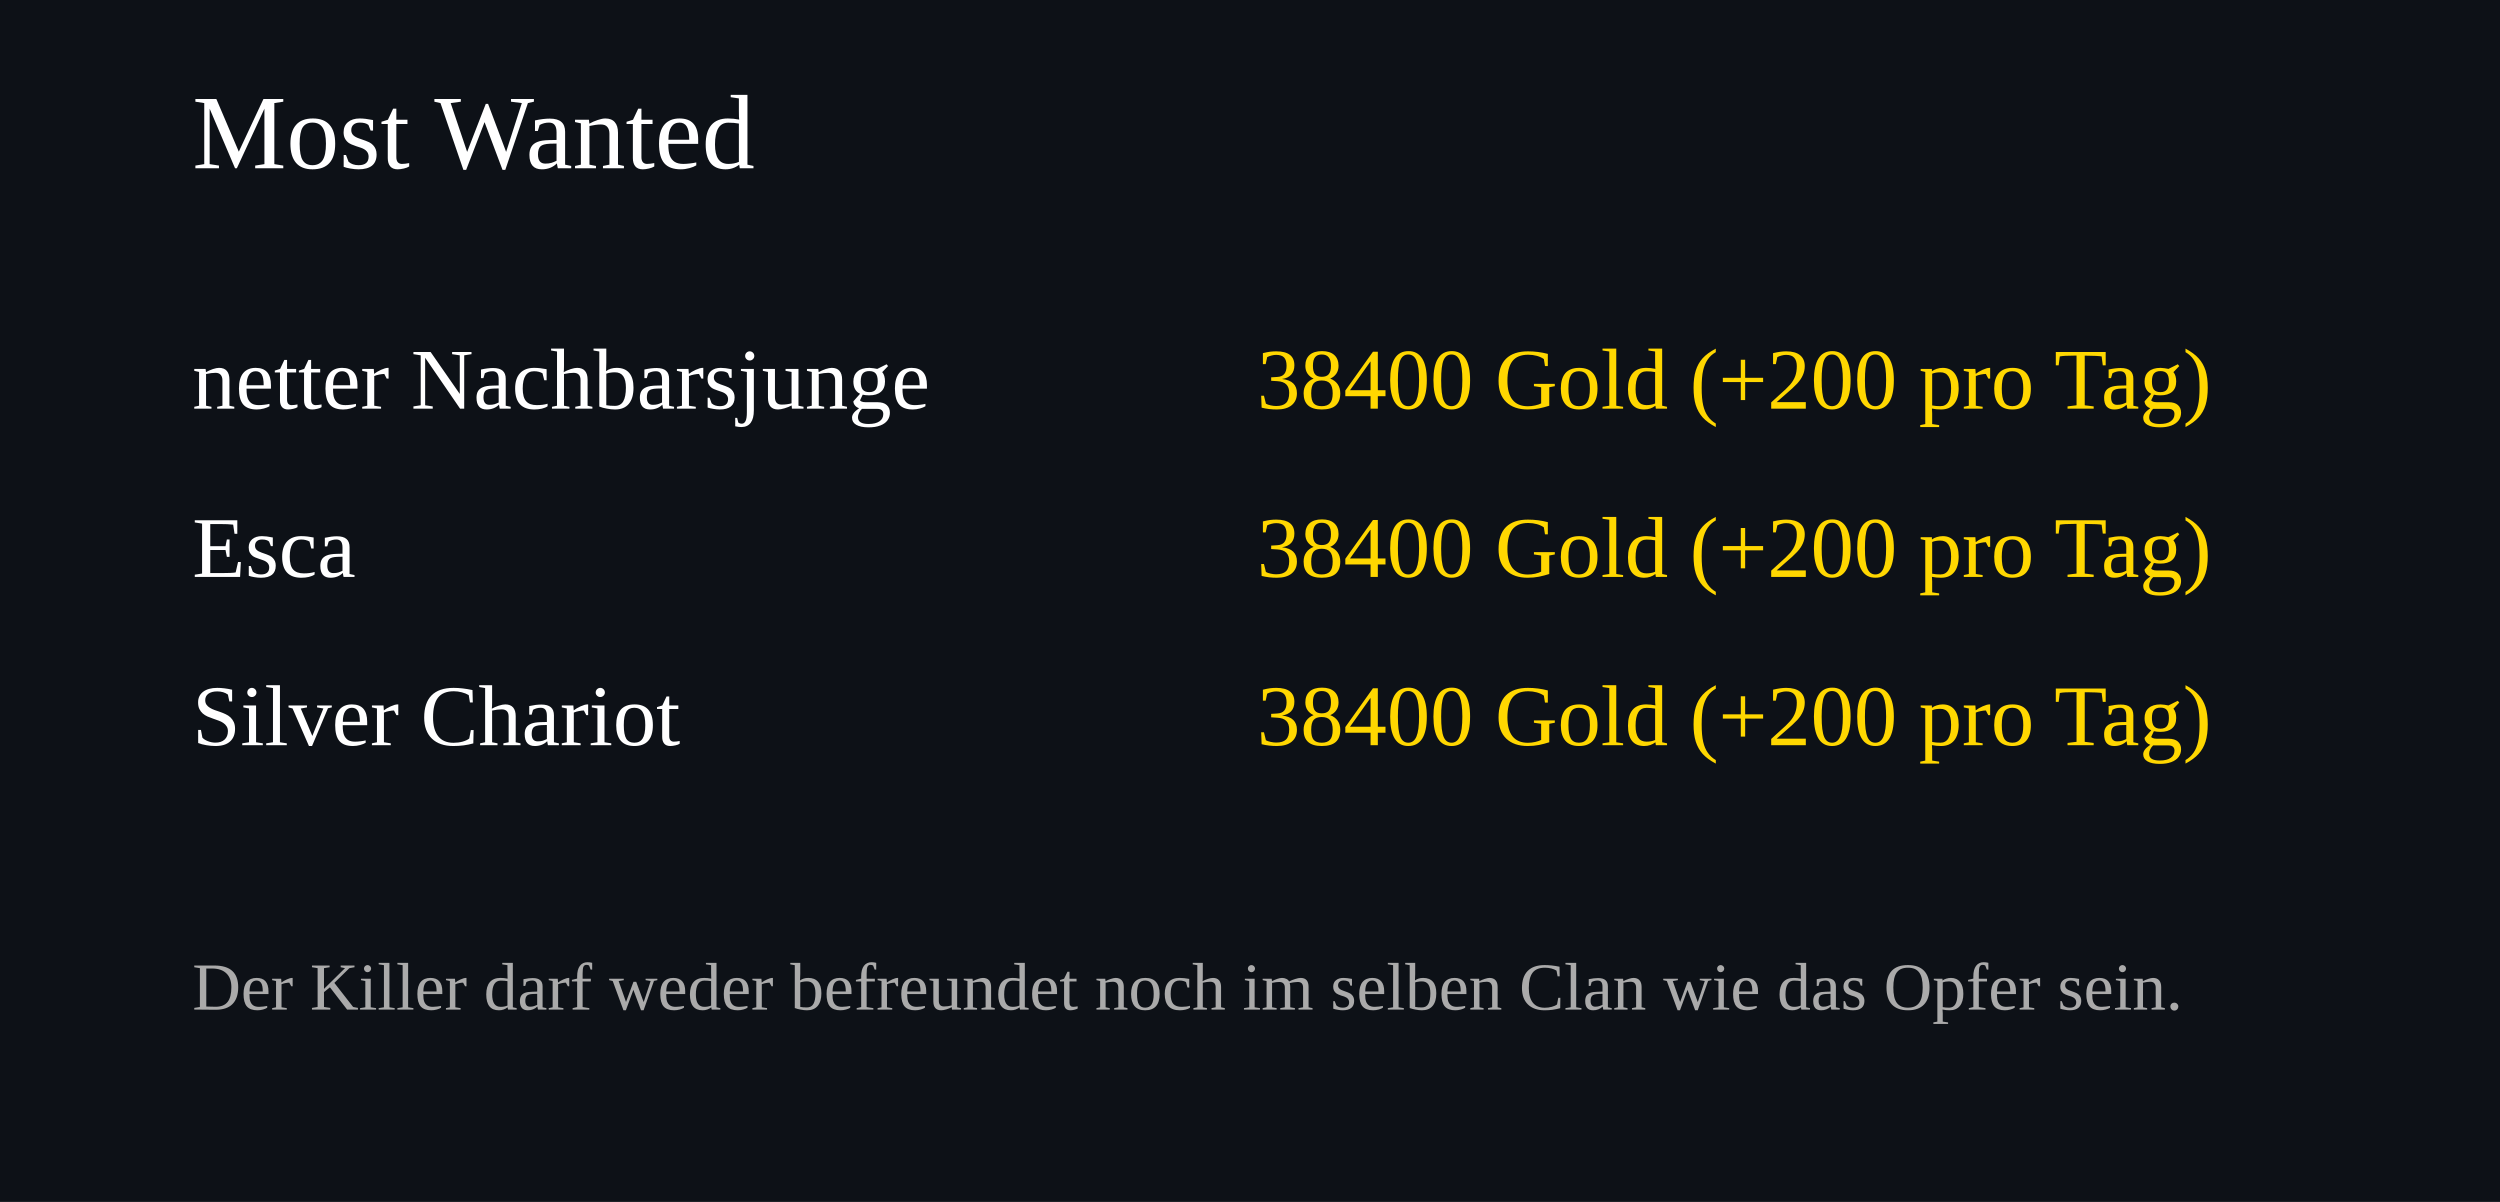
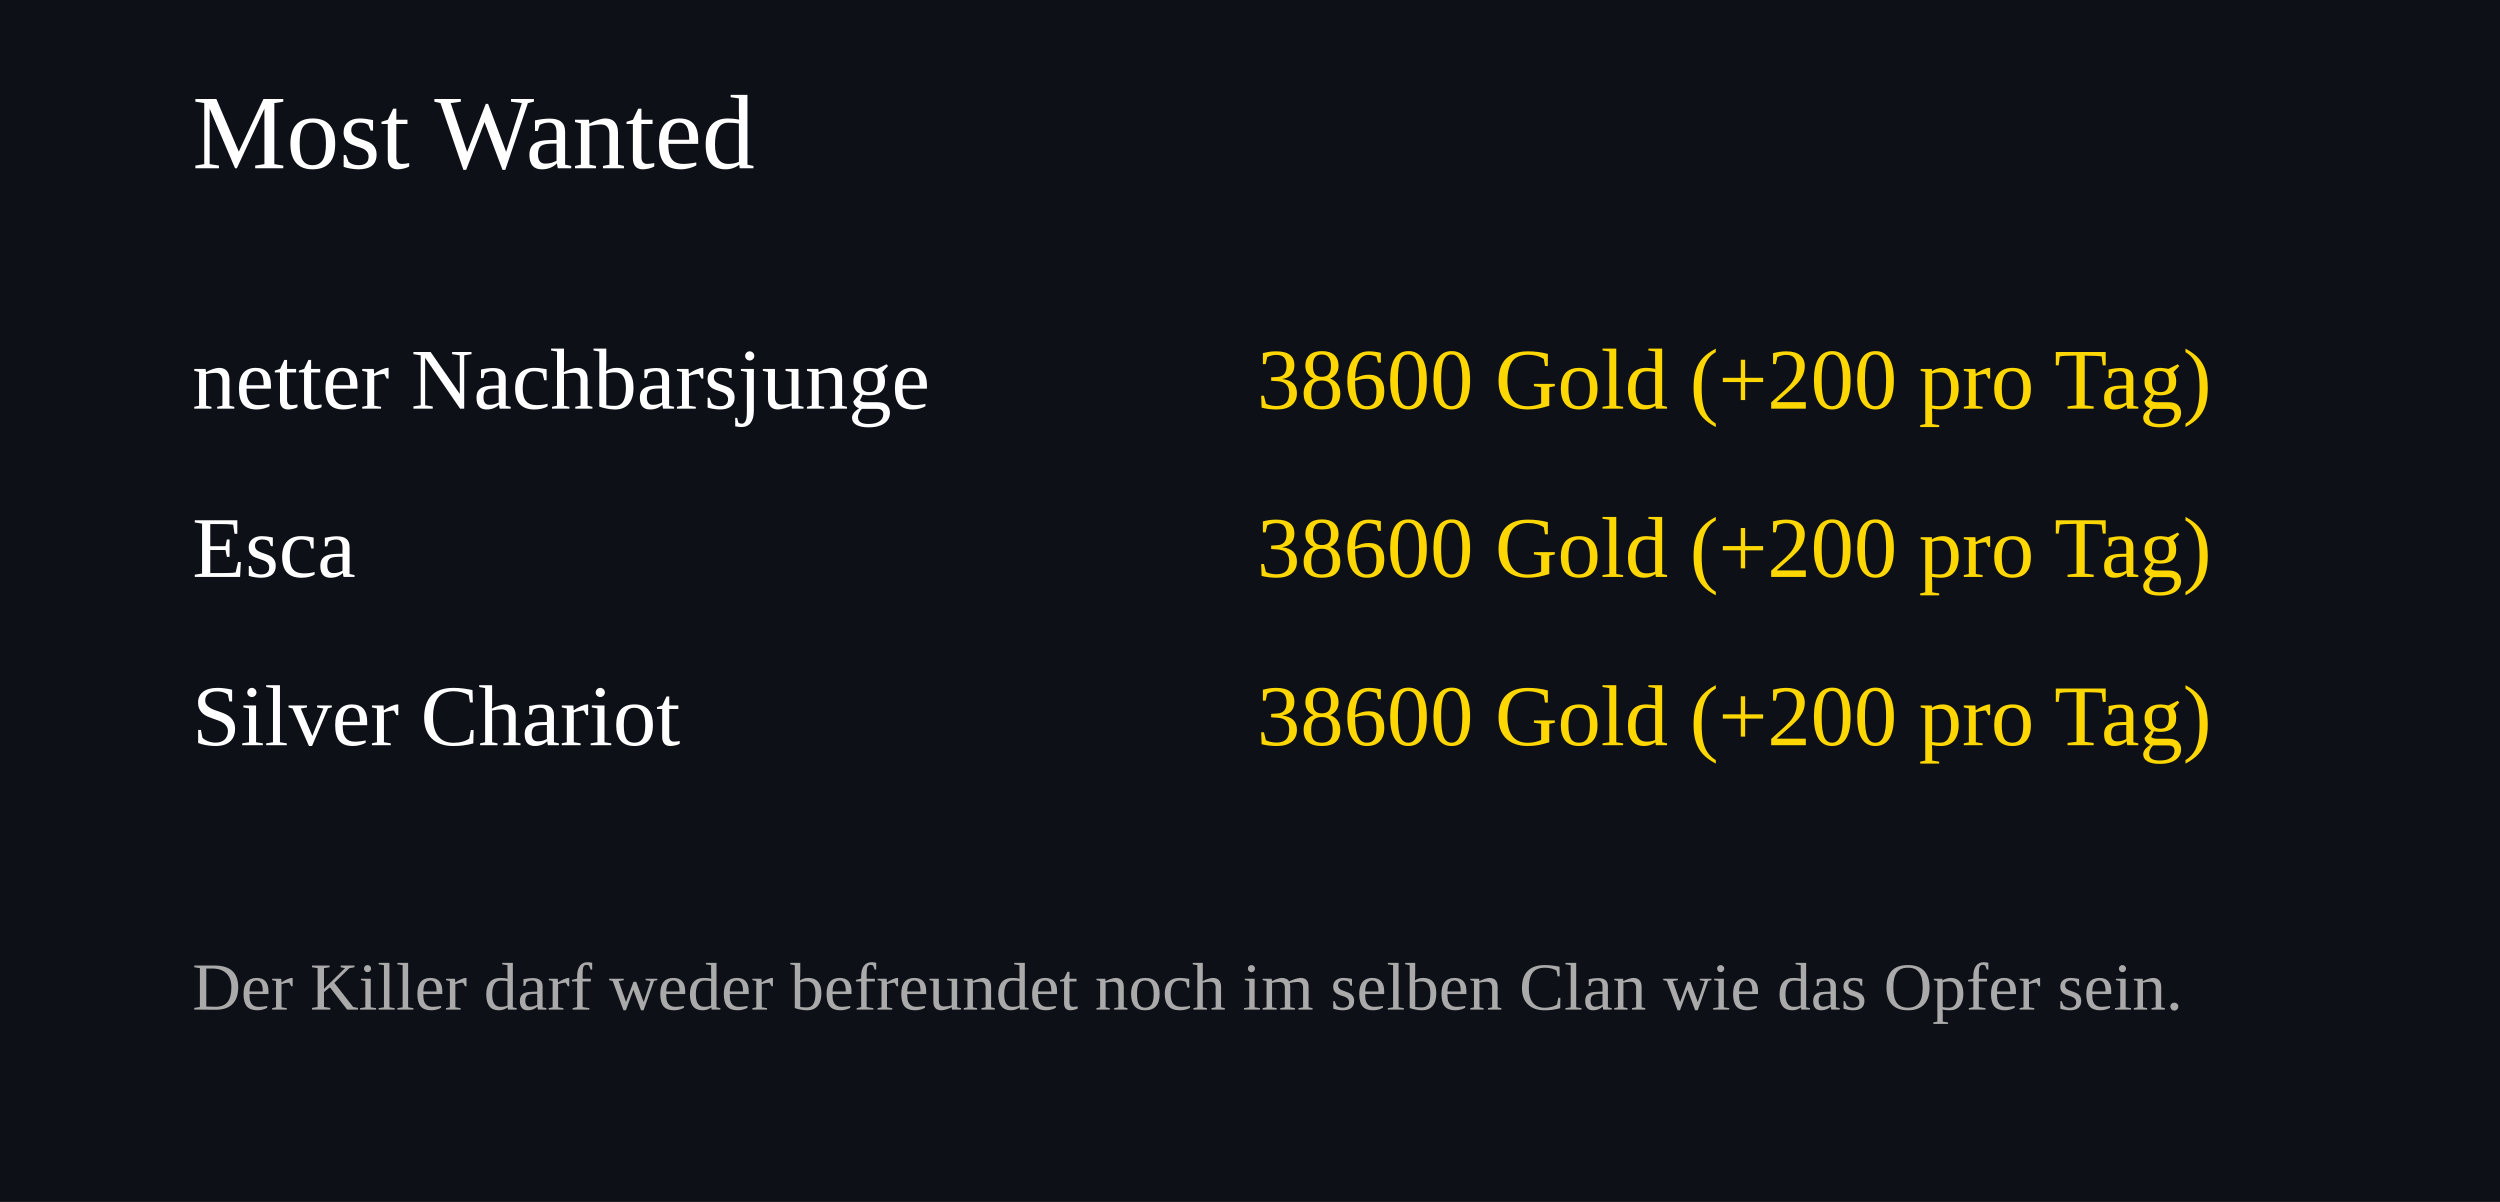
<svg xmlns="http://www.w3.org/2000/svg" width="520" height="250">
  <rect width="100%" height="100%" fill="#0d1117" />
  <text x="40" y="35" font-size="22" fill="#ffffff">Most Wanted</text>
  <text x="40" y="85" font-size="18" fill="#ffffff">netter Nachbarsjunge</text>
  <text x="460" y="85" font-size="18" fill="#FFD700" text-anchor="end">
-     38400 Gold (+200 pro Tag)
+     38600 Gold (+200 pro Tag)
  </text>
  <text x="40" y="120" font-size="18" fill="#ffffff">Esca</text>
  <text x="460" y="120" font-size="18" fill="#FFD700" text-anchor="end">
-     38400 Gold (+200 pro Tag)
+     38600 Gold (+200 pro Tag)
  </text>
  <text x="40" y="155" font-size="18" fill="#ffffff">Silver Chariot</text>
  <text x="460" y="155" font-size="18" fill="#FFD700" text-anchor="end">
-     38400 Gold (+200 pro Tag)
+     38600 Gold (+200 pro Tag)
  </text>
  <text x="40" y="210" font-size="14" fill="#aaaaaa">
Der Killer darf weder befreundet noch im selben Clan wie das Opfer sein.
</text>
</svg>
